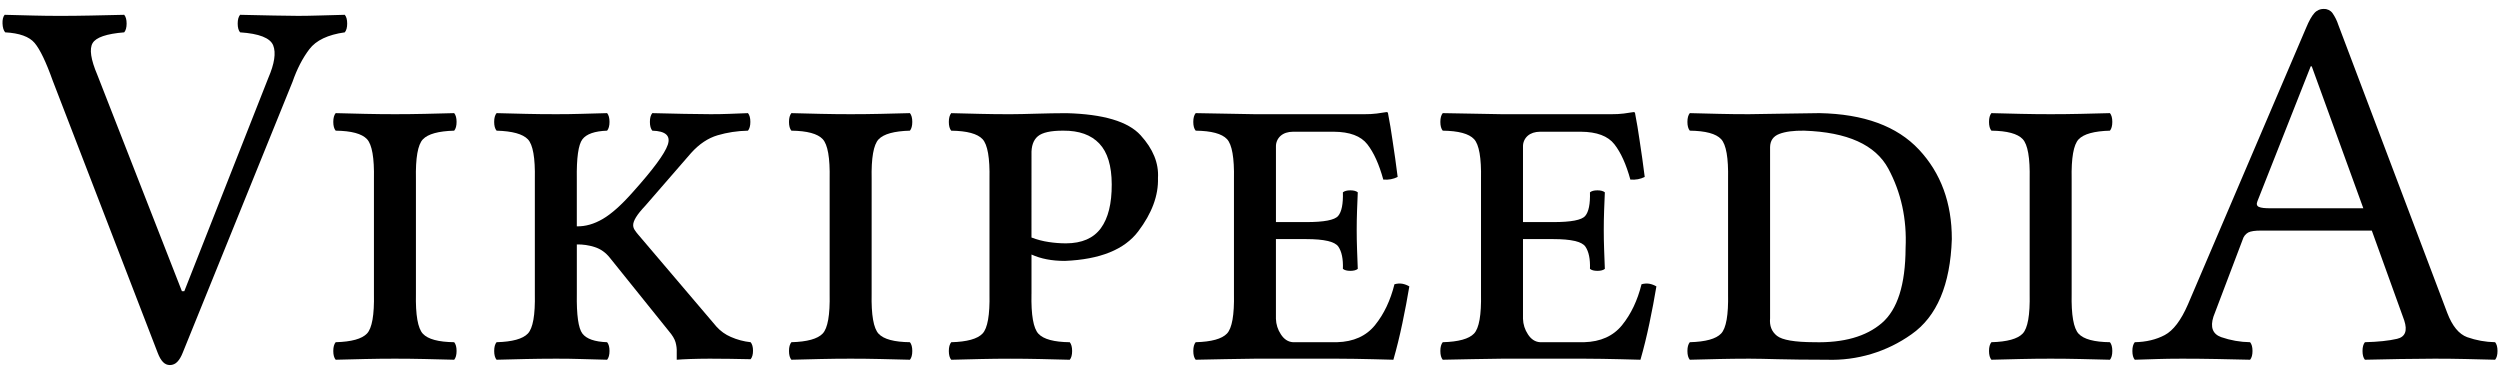
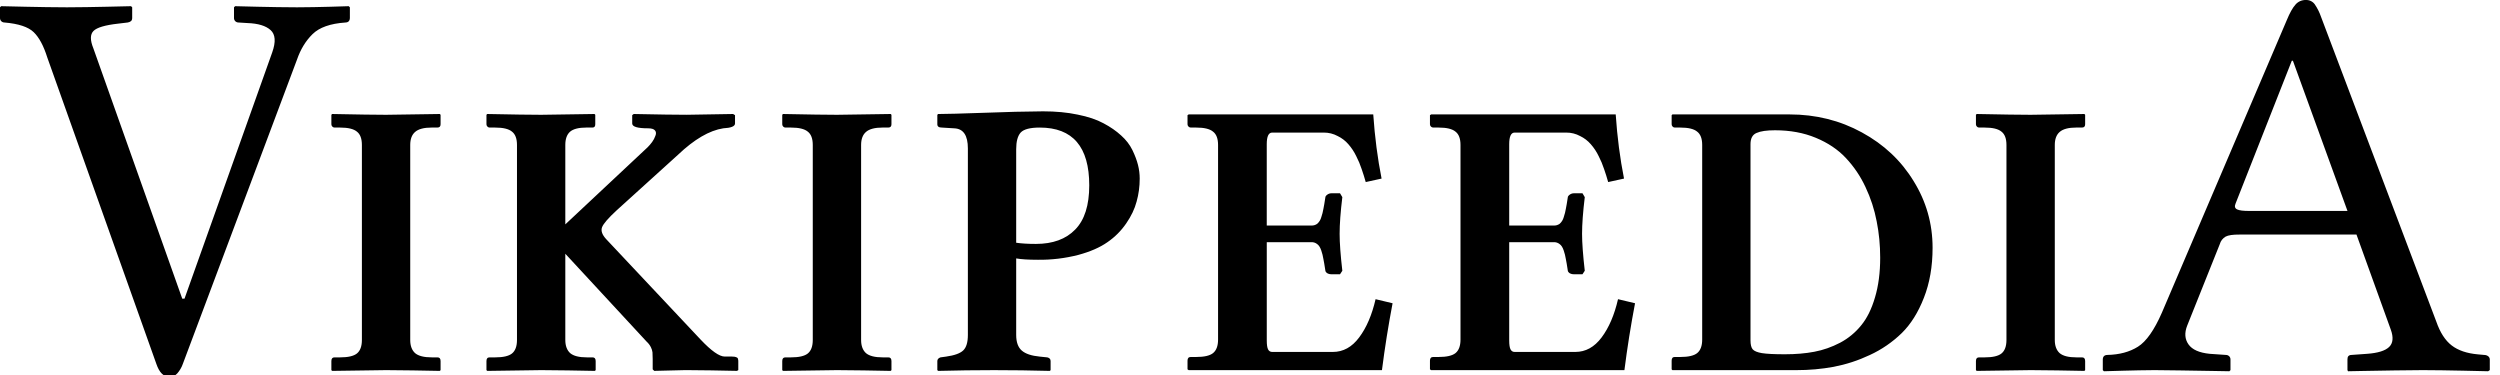
- <svg xmlns="http://www.w3.org/2000/svg" viewBox="0 0 127 19">
-   <g id="Wikipedia" fill-rule="evenodd">
-     <path d="M12.196 1.643c.97.064 1.53.285 1.682.661.15.377.067.93-.25 1.661L9.363 14.792H9.24L4.944 3.803c-.332-.78-.412-1.318-.24-1.611.172-.294.707-.476 1.606-.549.081-.098.122-.246.122-.445 0-.2-.04-.348-.122-.446C5.685.766 5.113.78 4.596.79a79.56 79.56 0 01-1.552.017C2.534.806 2.089.8 1.71.79A299.9 299.9 0 00.236.752C.156.85.12 1 .128 1.198c.008.199.052.347.135.445.725.039 1.224.218 1.496.54.272.322.579.961.92 1.917l5.332 13.824c.08.21.17.366.27.468.1.103.218.153.351.153a.512.512 0 00.377-.166c.104-.108.194-.26.271-.455l5.581-13.77c.226-.65.51-1.2.853-1.653.343-.453.944-.738 1.801-.858.081-.098.122-.246.122-.445 0-.2-.04-.348-.122-.446l-1.36.037c-.374.011-.712.017-1.016.017-.315 0-.724-.006-1.228-.017L12.196.752c-.08.098-.121.247-.121.446s.04.347.121.445z" />
-     <path d="M21.129 9.095c-.022-1.074.096-1.747.354-2.018.259-.271.788-.417 1.59-.439.081-.098.121-.246.121-.445 0-.2-.04-.348-.121-.446-.548.014-1.045.027-1.492.037a67.712 67.712 0 01-3.03 0l-1.499-.037c-.08.098-.121.247-.121.446s.04.347.121.445c.802.01 1.331.153 1.59.429.258.276.376.952.354 2.028v5.832c.022 1.074-.096 1.747-.354 2.018-.259.271-.788.418-1.59.439-.08.098-.121.246-.121.446 0 .199.04.347.121.445l1.492-.037a67.711 67.711 0 013.03 0l1.499.037c.081-.098.121-.246.121-.445 0-.2-.04-.348-.121-.446-.802-.01-1.331-.152-1.59-.429-.258-.276-.376-.952-.354-2.028z" />
-     <path d="M27.17 9.095v5.832c.022 1.074-.096 1.747-.355 2.018-.258.271-.788.418-1.59.439-.08.098-.12.246-.12.446 0 .199.04.347.12.445l1.493-.037c.446-.01.957-.016 1.532-.017.472 0 .884.006 1.235.017.351.01.803.023 1.357.037.08-.098.121-.246.121-.445 0-.2-.04-.348-.121-.446-.631-.021-1.05-.168-1.256-.439-.206-.27-.3-.944-.283-2.018v-2.51a2.8 2.8 0 01.908.134c.3.096.556.276.766.54l2.997 3.726c.182.212.297.402.344.57.047.169.068.338.06.51v.378c.157-.014.385-.026.686-.037.3-.01.63-.016.989-.017a96.899 96.899 0 012.079.027c.08-.097.121-.24.121-.432 0-.191-.04-.335-.121-.432a3.35 3.35 0 01-1.005-.268 2.085 2.085 0 01-.723-.515l-3.996-4.698a1.845 1.845 0 01-.172-.23.446.446 0 01-.071-.229c-.003-.106.043-.238.138-.398.095-.16.256-.36.483-.6l2.322-2.674c.41-.456.86-.756 1.346-.9.487-.144 1-.222 1.543-.234.08-.098.121-.246.121-.445 0-.2-.04-.348-.121-.446l-.955.037c-.283.011-.595.017-.935.017-.394 0-.842-.006-1.344-.017-.501-.01-1.044-.023-1.626-.037-.081.098-.122.247-.122.446s.04.347.122.445c.679.02.94.258.786.716-.155.458-.75 1.263-1.785 2.416-.567.641-1.072 1.092-1.516 1.352-.444.26-.883.385-1.32.376V9.095c-.016-1.074.078-1.747.284-2.018.206-.271.625-.417 1.256-.439.08-.098.121-.246.121-.445 0-.2-.04-.348-.121-.446-.554.014-1.006.027-1.357.037-.351.011-.763.017-1.235.017-.575 0-1.086-.006-1.532-.017-.447-.01-.944-.023-1.492-.037-.081.098-.122.247-.122.446s.04.347.122.445c.801.022 1.331.168 1.59.439.258.271.376.944.354 2.018z" />
-     <path d="M44.28 9.095c-.023-1.074.096-1.747.354-2.018.258-.271.788-.417 1.59-.439.08-.098.12-.246.12-.445 0-.2-.04-.348-.12-.446-.549.014-1.046.027-1.492.037a67.712 67.712 0 01-3.031 0l-1.499-.037c-.08.098-.121.247-.121.446s.04.347.121.445c.802.01 1.332.153 1.59.429s.376.952.354 2.028v5.832c.022 1.074-.096 1.747-.354 2.018-.258.271-.788.418-1.59.439-.08.098-.121.246-.121.446 0 .199.04.347.121.445l1.492-.037a67.711 67.711 0 013.03 0l1.5.037c.08-.098.12-.246.12-.445 0-.2-.04-.348-.12-.446-.802-.01-1.332-.152-1.59-.429-.258-.276-.377-.952-.355-2.028z" />
-     <path d="M52.4 7.853c-.014-.428.094-.739.323-.931.23-.193.662-.287 1.296-.284.8-.005 1.408.213 1.826.654.418.44.628 1.131.631 2.073.004.977-.18 1.72-.553 2.229-.374.509-.963.765-1.769.768a5.82 5.82 0 01-.877-.067 4.084 4.084 0 01-.878-.23zm0 7.074V12.93c.24.108.5.19.779.243.278.054.585.081.921.081 1.78-.074 3.02-.574 3.72-1.498.7-.925 1.034-1.83 1.005-2.714.046-.751-.248-1.476-.884-2.173-.636-.698-1.889-1.071-3.76-1.12a57.15 57.15 0 00-1.532.026c-.51.016-.954.025-1.33.027-.56 0-1.06-.006-1.498-.017l-1.499-.037c-.08.098-.121.247-.121.446s.04.347.121.445c.802.01 1.332.153 1.59.429s.376.952.354 2.028v5.832c.022 1.074-.096 1.747-.354 2.018-.258.271-.788.418-1.59.439-.08.098-.121.246-.121.446 0 .199.04.347.121.445l1.492-.037a67.711 67.711 0 013.03 0l1.5.037c.08-.098.12-.246.12-.445 0-.2-.04-.348-.12-.446-.802-.01-1.332-.152-1.59-.429-.259-.276-.377-.952-.355-2.028z" />
-     <path d="M66.357 12.146c.912 0 1.456.128 1.63.381.173.254.251.631.232 1.131.083.068.209.101.378.101.17 0 .296-.033.378-.1l-.037-.997a27.624 27.624 0 010-1.964l.037-.928c-.082-.067-.208-.101-.378-.101s-.295.034-.378.101c.017.593-.064.993-.243 1.202-.178.208-.718.311-1.62.31h-1.538V7.448a.706.706 0 01.24-.55c.155-.134.363-.203.624-.206h2.078c.807.005 1.374.218 1.701.638.328.42.598 1.018.81 1.792.27.023.513-.022.73-.135a65.325 65.325 0 00-.264-1.88 26.383 26.383 0 00-.223-1.333c0-.054-.027-.08-.08-.08-.178.027-.343.052-.493.073a4.74 4.74 0 01-.615.034h-5.588a413.264 413.264 0 01-2.997-.054c-.081.098-.122.247-.122.446s.04.347.122.445c.801.01 1.331.153 1.59.429.257.276.375.952.354 2.028v5.832c.021 1.074-.097 1.747-.355 2.018-.258.271-.788.418-1.59.439-.08.098-.12.246-.12.446 0 .199.04.347.12.445a290.653 290.653 0 013.025-.054h4.157c.592.002 1.204.011 1.836.027l1.026.027c.164-.569.316-1.186.456-1.853.14-.666.258-1.29.354-1.873a1.11 1.11 0 00-.357-.135.91.91 0 00-.399.027c-.204.82-.531 1.51-.982 2.069-.45.56-1.095.851-1.934.874h-2.24c-.25-.017-.454-.151-.615-.402a1.491 1.491 0 01-.25-.786v-4.05z" />
-     <path d="M78.907 12.146c.913 0 1.457.128 1.63.381.174.254.252.631.233 1.131.082.068.208.101.378.101s.296-.033.378-.1l-.037-.997a27.624 27.624 0 010-1.964c.01-.29.023-.6.037-.928-.082-.067-.208-.101-.378-.101s-.296.034-.378.101c.017.593-.064.993-.243 1.202-.179.208-.719.311-1.62.31h-1.539V7.448a.706.706 0 01.24-.55c.156-.134.364-.203.624-.206h2.08c.806.005 1.373.218 1.7.638.328.42.598 1.018.81 1.792.27.023.513-.022.73-.135a65.357 65.357 0 00-.264-1.88 26.39 26.39 0 00-.223-1.333c0-.054-.027-.08-.08-.08-.179.027-.343.052-.494.073a4.74 4.74 0 01-.614.034h-5.589a413.224 413.224 0 01-2.997-.054c-.08.098-.121.247-.121.446s.04.347.121.445c.802.01 1.332.153 1.59.429s.376.952.354 2.028v5.832c.022 1.074-.096 1.747-.354 2.018-.258.271-.788.418-1.59.439-.08.098-.121.246-.121.446 0 .199.04.347.121.445a290.653 290.653 0 013.024-.054h4.158a85.1 85.1 0 011.836.027l1.026.027c.164-.569.316-1.186.456-1.853.14-.666.258-1.29.354-1.873a1.11 1.11 0 00-.358-.135.91.91 0 00-.398.027c-.204.82-.531 1.51-.982 2.069-.45.56-1.095.851-1.934.874h-2.24c-.25-.017-.454-.151-.615-.402a1.491 1.491 0 01-.25-.786v-4.05z" />
-     <path d="M89.92 16.169V7.475c.005-.33.162-.554.468-.671.307-.118.726-.173 1.26-.166 2.198.073 3.625.717 4.279 1.93.653 1.215.946 2.56.877 4.037-.008 1.853-.41 3.122-1.208 3.807s-1.943 1.01-3.436.972c-.991-.003-1.621-.111-1.89-.324-.269-.213-.386-.51-.35-.891zM88.84 5.801c-.561 0-1.06-.006-1.5-.017l-1.498-.037c-.08.098-.121.247-.121.446s.04.347.121.445c.802.01 1.332.153 1.59.429s.376.952.354 2.028v5.832c.022 1.074-.096 1.747-.354 2.018-.258.271-.788.418-1.59.439-.08.098-.121.246-.121.446 0 .199.04.347.121.445l1.492-.037c.446-.01.957-.016 1.532-.017.384.002.872.011 1.465.027.593.016 1.418.025 2.477.027a7.001 7.001 0 004.296-1.293c1.289-.901 1.972-2.513 2.049-4.836.002-1.838-.555-3.353-1.67-4.546-1.116-1.193-2.8-1.81-5.053-1.853-.425.002-1.047.011-1.866.027-.82.016-1.395.025-1.725.027z" />
-     <path d="M105.24 9.095c-.022-1.074.097-1.747.355-2.018.258-.271.788-.417 1.59-.439.08-.098.12-.246.12-.445 0-.2-.04-.348-.12-.446-.549.014-1.046.027-1.492.037a67.713 67.713 0 01-3.031 0l-1.499-.037c-.08.098-.121.247-.121.446s.04.347.121.445c.802.01 1.332.153 1.59.429s.376.952.354 2.028v5.832c.022 1.074-.096 1.747-.354 2.018-.258.271-.788.418-1.59.439-.08.098-.121.246-.121.446 0 .199.04.347.121.445l1.492-.037a67.711 67.711 0 013.03 0l1.5.037c.08-.098.12-.246.12-.445 0-.2-.04-.348-.12-.446-.802-.01-1.332-.152-1.59-.429-.258-.276-.377-.952-.355-2.028z" />
-     <path d="M115.358 10.58c-.298.003-.5-.02-.607-.07-.108-.05-.132-.146-.073-.289l2.705-6.85h.054l2.62 7.21zm-2.916 5.508l1.485-3.915a.6.6 0 01.28-.361c.13-.068.35-.1.665-.098h5.616l1.647 4.563c.173.527.051.84-.366.936-.417.097-.961.154-1.632.171-.08.098-.121.246-.121.445 0 .2.04.348.121.446a166.014 166.014 0 013.537-.054c.55 0 1.077.006 1.58.017.502.01 1.002.023 1.498.037.081-.098.121-.246.121-.446 0-.199-.04-.347-.121-.445a4.482 4.482 0 01-1.42-.256c-.42-.155-.756-.565-1.01-1.229l-5.535-14.634a2.277 2.277 0 00-.297-.6.517.517 0 00-.432-.21.614.614 0 00-.488.21c-.134.146-.274.397-.422.754l-6.002 14.048c-.35.805-.743 1.323-1.177 1.554-.433.23-.941.352-1.523.363-.08.098-.121.246-.121.445 0 .2.04.348.121.446.472-.014.865-.026 1.181-.037.317-.01.724-.016 1.222-.017.566 0 1.156.006 1.769.017.613.01 1.175.023 1.687.037.081-.098.122-.246.122-.446 0-.199-.04-.347-.122-.445a4.682 4.682 0 01-1.47-.258c-.432-.157-.563-.503-.393-1.038z" />
-   </g>
+ <svg xmlns="http://www.w3.org/2000/svg" width="120" height="18" viewBox="0 0 120 18">
+   <path d="M13.068 2.511L8.856 14.337h-.108L4.482 2.322c-.16-.394-.158-.673.007-.837.164-.164.558-.281 1.18-.35l.46-.055a.327.327 0 00.159-.067c.037-.033.056-.082.057-.149V.351L6.29.297 5.106.324a95.41 95.41 0 01-1.893.027A108.04 108.04 0 011.239.324L.054.297 0 .351v.513a.21.21 0 00.067.159.221.221 0 00.149.057c.674.058 1.141.212 1.4.463.26.25.477.654.652 1.211L7.506 17.47c.14.41.346.616.62.62a.507.507 0 00.376-.158 1.37 1.37 0 00.273-.462l5.48-14.607c.17-.494.419-.903.747-1.225.328-.322.853-.508 1.576-.557.14-.004.211-.076.216-.216V.351L16.74.297l-.888.027a64.93 64.93 0 01-1.596.027 93.498 93.498 0 01-1.88-.027 188.63 188.63 0 01-1.09-.027l-.054.054v.513a.21.21 0 00.067.159.221.221 0 00.149.057l.432.027c.51.018.88.13 1.11.338.23.207.256.562.078 1.066zm94.912 7.614c-.294.002-.494-.022-.6-.074-.106-.052-.13-.144-.074-.277l2.7-6.858h.054l2.619 7.209zm-2.996 5.508l1.566-3.915a.6.6 0 01.28-.361c.129-.068.35-.1.665-.098h5.616l1.647 4.563c.135.374.108.652-.081.834-.19.181-.54.29-1.053.327l-.756.054c-.13.005-.194.076-.19.216v.513l.028.054.72-.014c.455-.01.961-.017 1.52-.026a99.09 99.09 0 011.35-.014c.592.002 1.246.011 1.962.027l1.17.027.082-.054v-.513a.194.194 0 00-.085-.159.319.319 0 00-.185-.057l-.297-.027c-.532-.047-.953-.19-1.263-.429-.309-.239-.554-.618-.735-1.137L111.41.81a2.515 2.515 0 00-.304-.607.501.501 0 00-.425-.203.631.631 0 00-.5.223c-.136.152-.275.401-.418.75l-5.994 14.039c-.366.835-.748 1.379-1.148 1.63-.399.251-.89.383-1.471.395-.14.005-.212.076-.216.216v.513l.054.054.952-.027a66.27 66.27 0 011.478-.027c.248 0 .655.005 1.219.014l1.585.026.787.014.054-.054v-.513a.21.21 0 00-.068-.159.222.222 0 00-.148-.057l-.783-.054c-.499-.05-.838-.2-1.016-.452-.178-.252-.2-.552-.064-.898z" font-family="Linux Libertine O C" font-size="27" font-weight="400" />
+   <path d="M19.691 16.319c0 .278.077.488.232.63.16.137.43.205.807.205H21c.098 0 .148.058.148.176v.436l-.038.037a161.166 161.166 0 00-2.579-.037l-2.588.037-.037-.037v-.436c0-.118.05-.176.148-.176h.27c.383 0 .652-.062.807-.186.16-.13.24-.346.24-.65v-9.36c0-.303-.08-.517-.24-.64-.155-.13-.424-.195-.808-.195h-.269a.142.142 0 01-.102-.047.152.152 0 01-.046-.11V5.51l.037-.038c1.23.025 2.094.038 2.588.038l2.58-.038.037.038v.454c0 .105-.05.158-.149.158h-.269c-.377 0-.646.07-.807.213-.155.136-.232.343-.232.622v9.36m7.444.002c0 .278.078.488.232.63.16.137.43.205.807.205h.27c.098 0 .148.058.148.176v.436l-.037.037a161.166 161.166 0 00-2.58-.037l-2.588.037-.037-.037v-.436c0-.118.05-.176.148-.176h.27c.383 0 .652-.062.807-.186.16-.13.24-.346.24-.65v-9.36c0-.303-.08-.517-.24-.64-.155-.13-.424-.195-.807-.195h-.27a.142.142 0 01-.102-.047.152.152 0 01-.046-.11V5.51l.037-.038c1.23.025 2.094.038 2.589.038l2.56-.038.037.038v.454c0 .105-.043.158-.13.158h-.287c-.378 0-.644.068-.798.204-.149.136-.223.346-.223.63v3.814l3.952-3.702c.075-.074.146-.158.214-.25.068-.093.12-.192.157-.297.044-.105.038-.192-.018-.26-.056-.068-.167-.102-.334-.102-.507 0-.76-.077-.76-.232v-.399l.073-.056c1.2.025 2.048.037 2.542.037l2.227-.037.093.056v.399c0 .136-.189.213-.566.232-.668.105-1.392.529-2.171 1.27l-2.941 2.664c-.408.377-.643.649-.705.816-.062.167.003.356.195.566l4.536 4.824c.514.544.9.816 1.16.816h.343c.093 0 .161.01.204.028.05.019.078.044.084.074a.375.375 0 01.018.13v.418l-.065.037a134.512 134.512 0 00-2.467-.037l-1.503.037-.074-.074v-.492c0-.148-.004-.257-.01-.325a.751.751 0 00-.074-.24.886.886 0 00-.204-.27l-3.906-4.221v4.138m14.198.001c0 .278.078.488.232.63.161.137.43.205.807.205h.27c.098 0 .148.058.148.176v.436l-.037.037a161.166 161.166 0 00-2.58-.037l-2.588.037-.037-.037v-.436c0-.118.05-.176.149-.176h.269c.383 0 .652-.062.807-.186.16-.13.24-.346.24-.65v-9.36c0-.303-.08-.517-.24-.64-.155-.13-.424-.195-.807-.195h-.27a.142.142 0 01-.102-.047.152.152 0 01-.046-.11V5.51l.037-.038c1.231.025 2.094.038 2.589.038l2.579-.038.037.038v.454c0 .105-.05.158-.149.158h-.269c-.377 0-.646.07-.807.213-.154.136-.232.343-.232.622v9.36m7.444-9.155v4.49c.26.037.576.056.947.056.81 0 1.438-.229 1.883-.687.451-.457.677-1.166.677-2.124 0-1.85-.791-2.774-2.375-2.774-.464 0-.77.08-.918.241-.142.16-.214.427-.214.798m-2.319 8.915V7.125c0-.625-.216-.946-.65-.965l-.602-.037c-.143 0-.214-.053-.214-.158v-.454l.037-.038c.34 0 1.126-.021 2.357-.064a86.568 86.568 0 012.68-.065c.613 0 1.167.052 1.662.157.5.1.915.239 1.243.418.328.173.609.368.844.584.235.21.414.443.538.696.124.254.213.492.27.715.055.216.083.436.083.658 0 .384-.05.752-.149 1.104-.093.353-.26.702-.5 1.049a3.458 3.458 0 01-.9.9c-.36.253-.826.457-1.402.612a7.432 7.432 0 01-1.939.232c-.451 0-.797-.022-1.039-.065v3.674c0 .346.09.596.27.751.179.155.466.25.862.288l.362.037c.105.024.158.083.158.176v.436l-.037.037a99.161 99.161 0 00-5.362 0l-.038-.037v-.436c0-.08.05-.14.149-.176l.269-.037c.402-.056.677-.155.825-.297.149-.143.223-.39.223-.743m10.598 1.689l-.055-.037v-.418c0-.117.052-.176.158-.176h.26c.383 0 .652-.062.806-.185.161-.13.242-.347.242-.65V6.958c0-.303-.08-.517-.242-.64-.154-.13-.423-.195-.807-.195h-.26a.152.152 0 01-.11-.047.152.152 0 01-.047-.11v-.437l.055-.037h8.86c.075 1.089.208 2.115.4 3.08l-.761.167a9.75 9.75 0 00-.195-.622 4.229 4.229 0 00-.26-.621 2.508 2.508 0 00-.38-.575 1.57 1.57 0 00-.51-.39 1.373 1.373 0 00-.669-.167h-2.477c-.173 0-.26.186-.26.557v3.905h2.144a.45.45 0 00.278-.083.651.651 0 00.195-.315 2.53 2.53 0 00.102-.4c.025-.117.055-.3.093-.547 0-.043.027-.086.083-.13a.345.345 0 01.223-.074h.399l.111.186c-.087.711-.13 1.299-.13 1.762 0 .427.043 1.018.13 1.772l-.111.167h-.4a.396.396 0 01-.222-.055c-.056-.044-.083-.087-.083-.13-.038-.248-.068-.43-.093-.548a2.457 2.457 0 00-.102-.408c-.05-.148-.115-.25-.195-.306a.42.42 0 00-.278-.093h-2.143v4.713c0 .21.021.356.064.436a.21.21 0 00.195.12h2.913c.495 0 .916-.231 1.262-.695.353-.47.615-1.082.789-1.837l.816.195a52.427 52.427 0 00-.51 3.21h-9.278m11.638 0l-.056-.037v-.418c0-.117.053-.176.158-.176h.26c.383 0 .652-.062.807-.185.16-.13.241-.347.241-.65V6.958c0-.303-.08-.517-.241-.64-.155-.13-.424-.195-.807-.195h-.26a.152.152 0 01-.111-.047.152.152 0 01-.047-.11v-.437l.056-.037h8.86c.074 1.089.207 2.115.399 3.08l-.761.167a9.75 9.75 0 00-.195-.622 4.229 4.229 0 00-.26-.621 2.508 2.508 0 00-.38-.575 1.57 1.57 0 00-.51-.39 1.373 1.373 0 00-.668-.167h-2.477c-.173 0-.26.186-.26.557v3.905h2.143a.45.45 0 00.278-.083.644.644 0 00.195-.315c.05-.149.084-.282.102-.4.025-.117.056-.3.093-.547 0-.043.028-.086.084-.13a.345.345 0 01.222-.074h.4l.11.186c-.086.711-.13 1.299-.13 1.762 0 .427.044 1.018.13 1.772l-.11.167h-.4a.396.396 0 01-.222-.055c-.056-.044-.084-.087-.084-.13-.037-.248-.068-.43-.093-.548a2.457 2.457 0 00-.102-.408c-.05-.148-.114-.25-.195-.306a.42.42 0 00-.278-.093h-2.143v4.713c0 .21.022.356.065.436.043.08.108.12.195.12h2.913c.495 0 .915-.231 1.262-.695.352-.47.615-1.082.788-1.837l.817.195a52.427 52.427 0 00-.51 3.21h-9.278m15.33-1.429c0 .198.034.34.102.427.074.087.223.148.445.186.23.037.597.055 1.104.055.52 0 .99-.04 1.41-.12.427-.08.842-.226 1.244-.436a3.244 3.244 0 001.01-.835c.28-.34.499-.786.66-1.336.166-.55.25-1.188.25-1.911 0-.6-.056-1.179-.167-1.735a6.786 6.786 0 00-.538-1.652 5.263 5.263 0 00-.946-1.4c-.378-.403-.857-.724-1.438-.965-.582-.242-1.234-.362-1.958-.362-.402 0-.699.043-.89.13-.192.08-.288.26-.288.538v9.416m-3.748 1.429l-.037-.037v-.418c0-.117.05-.176.148-.176h.27c.383 0 .652-.062.806-.185.161-.13.242-.347.242-.65V6.958c0-.303-.08-.517-.242-.64-.154-.13-.423-.195-.807-.195h-.269a.142.142 0 01-.102-.047.152.152 0 01-.046-.11v-.437l.037-.037h5.622c1.262 0 2.418.288 3.47.863 1.057.575 1.886 1.354 2.486 2.338.606.977.91 2.044.91 3.2 0 .897-.14 1.698-.418 2.403-.273.7-.625 1.262-1.058 1.689a5.49 5.49 0 01-1.54 1.057 7.278 7.278 0 01-1.735.566 9.735 9.735 0 01-1.772.158h-5.965m18.354-1.447c0 .278.077.488.232.63.16.137.43.205.807.205h.27c.098 0 .148.058.148.176v.436l-.037.037a161.17 161.17 0 00-2.58-.037l-2.588.037-.037-.037v-.436c0-.118.05-.176.148-.176h.27c.383 0 .652-.062.807-.186.16-.13.24-.346.24-.65v-9.36c0-.303-.08-.517-.24-.64-.155-.13-.424-.195-.808-.195h-.269a.142.142 0 01-.102-.047.152.152 0 01-.046-.11V5.51l.037-.038c1.23.025 2.094.038 2.588.038l2.58-.038.037.038v.454c0 .105-.05.158-.149.158h-.269c-.377 0-.646.07-.807.213-.155.136-.232.343-.232.622v9.36" font-family="Linux Libertine" font-size="19" font-weight="700" />
</svg>
